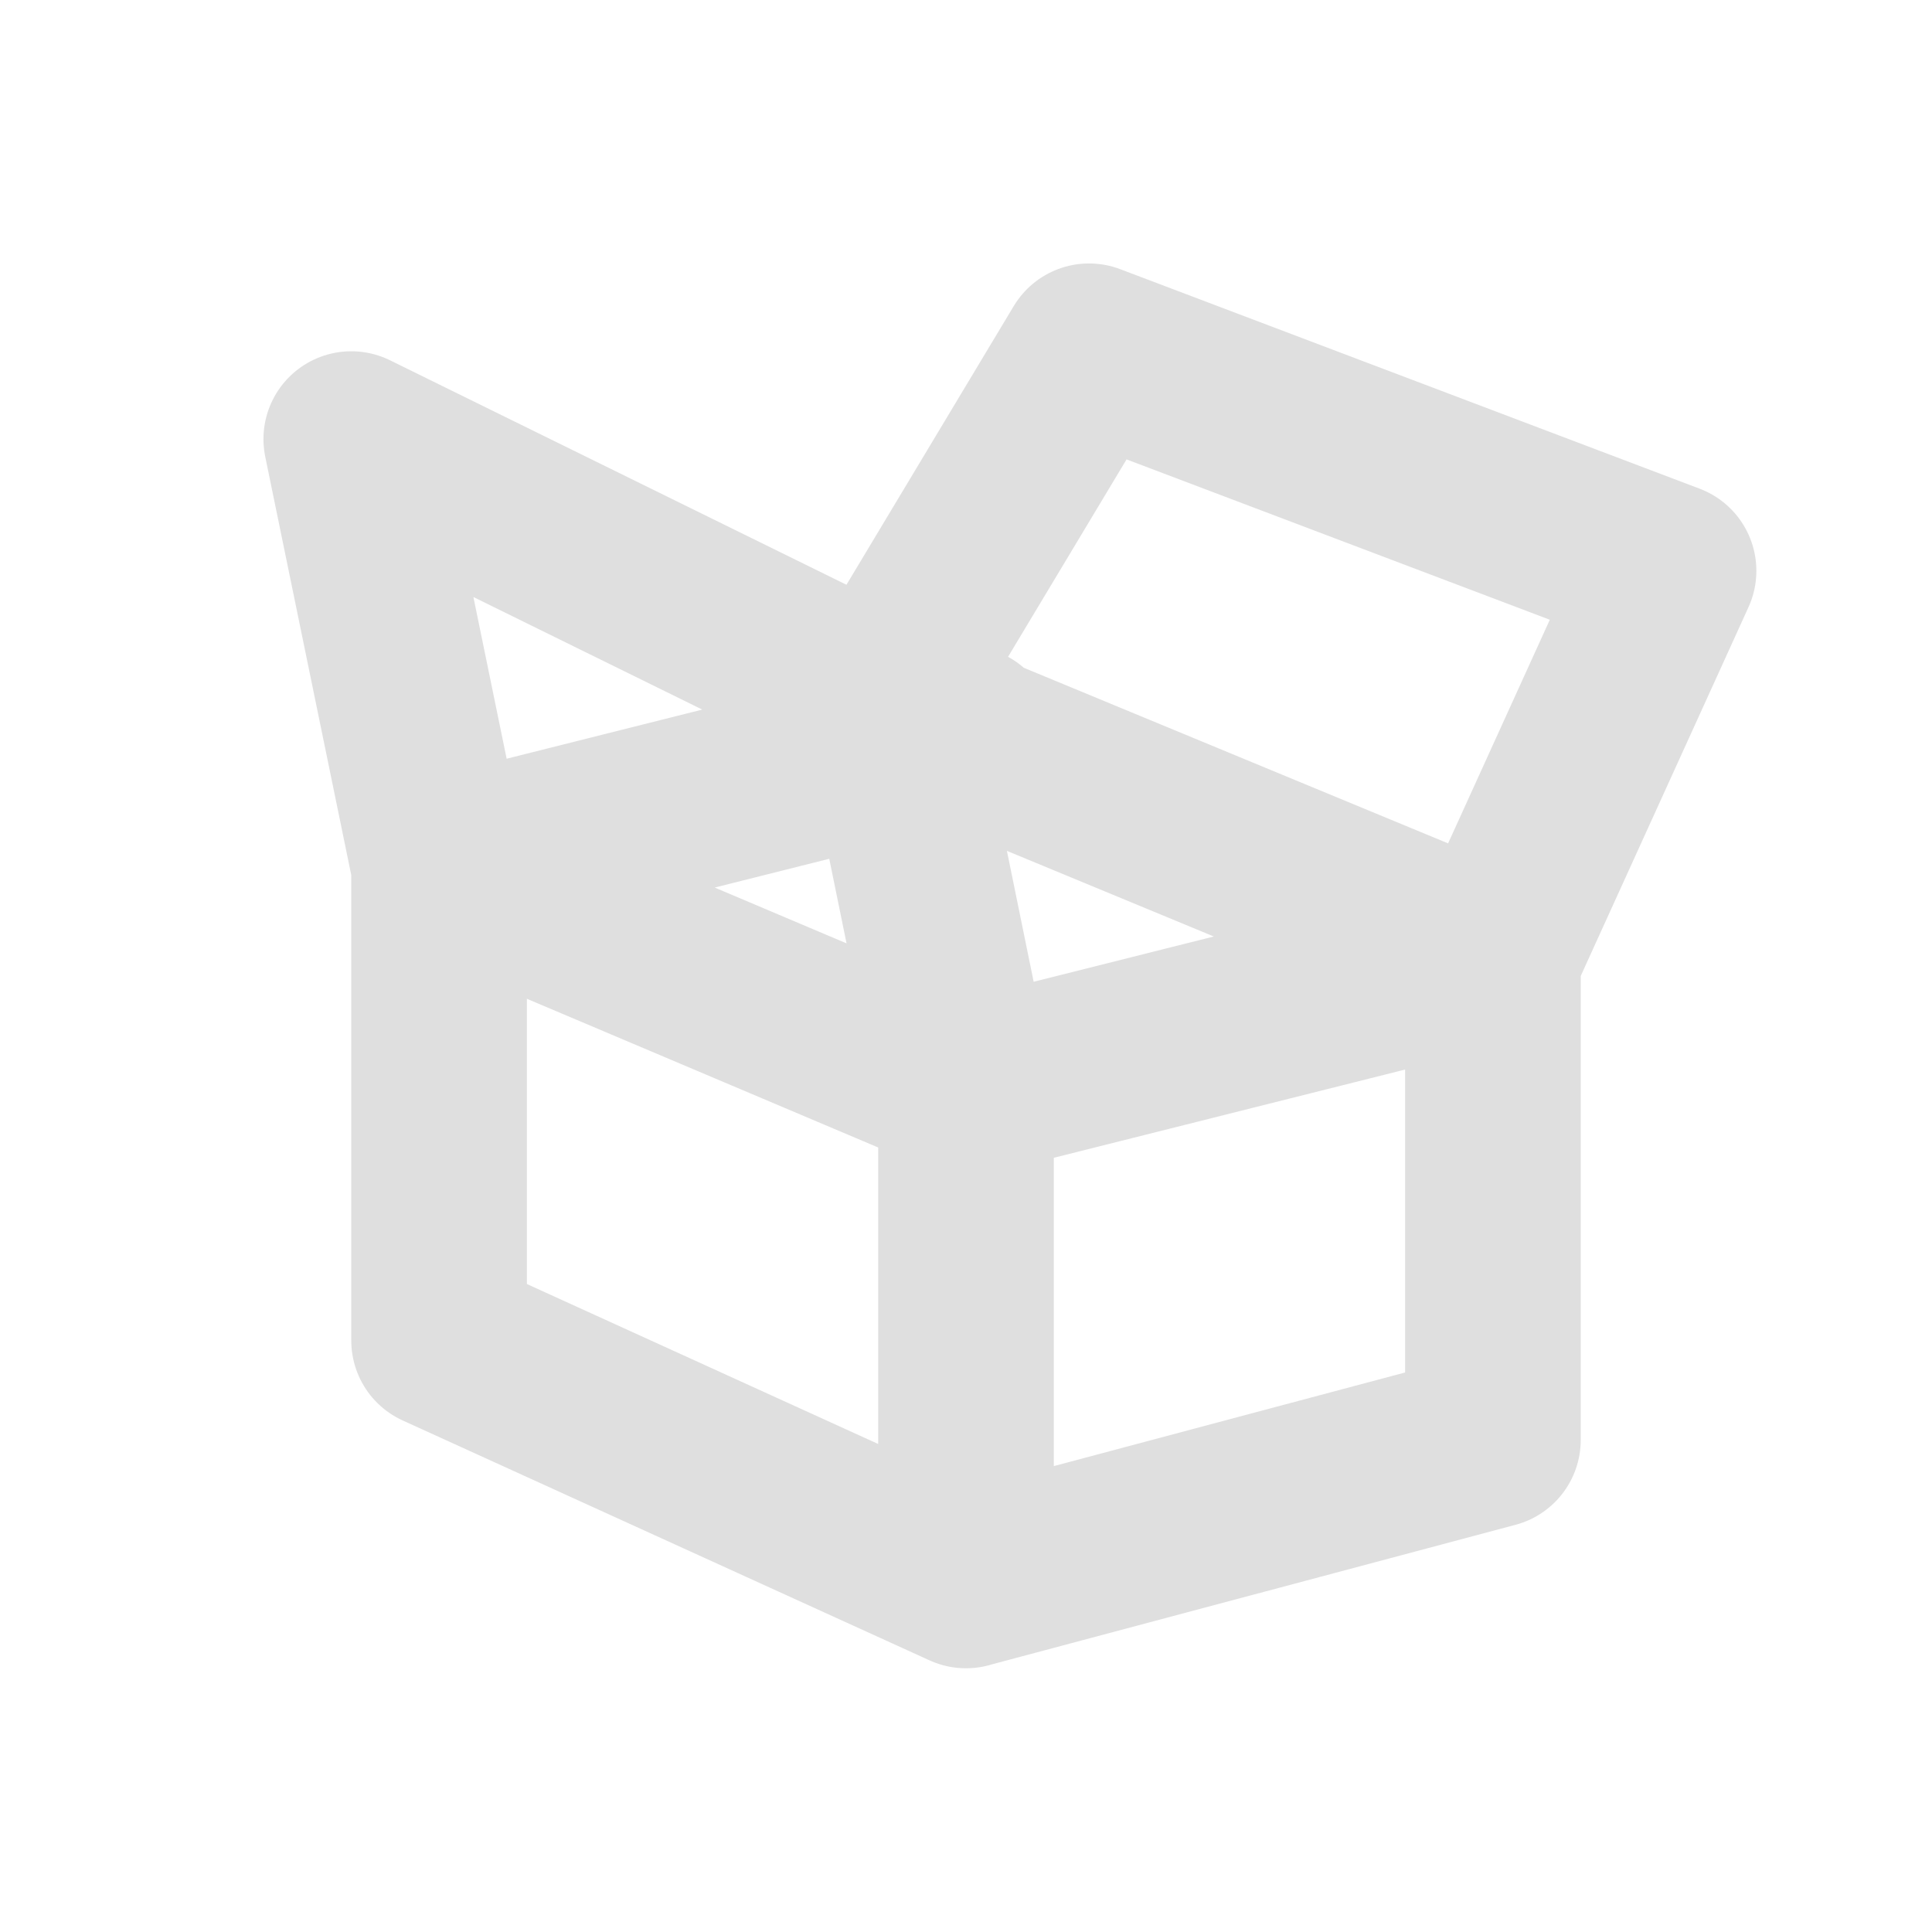
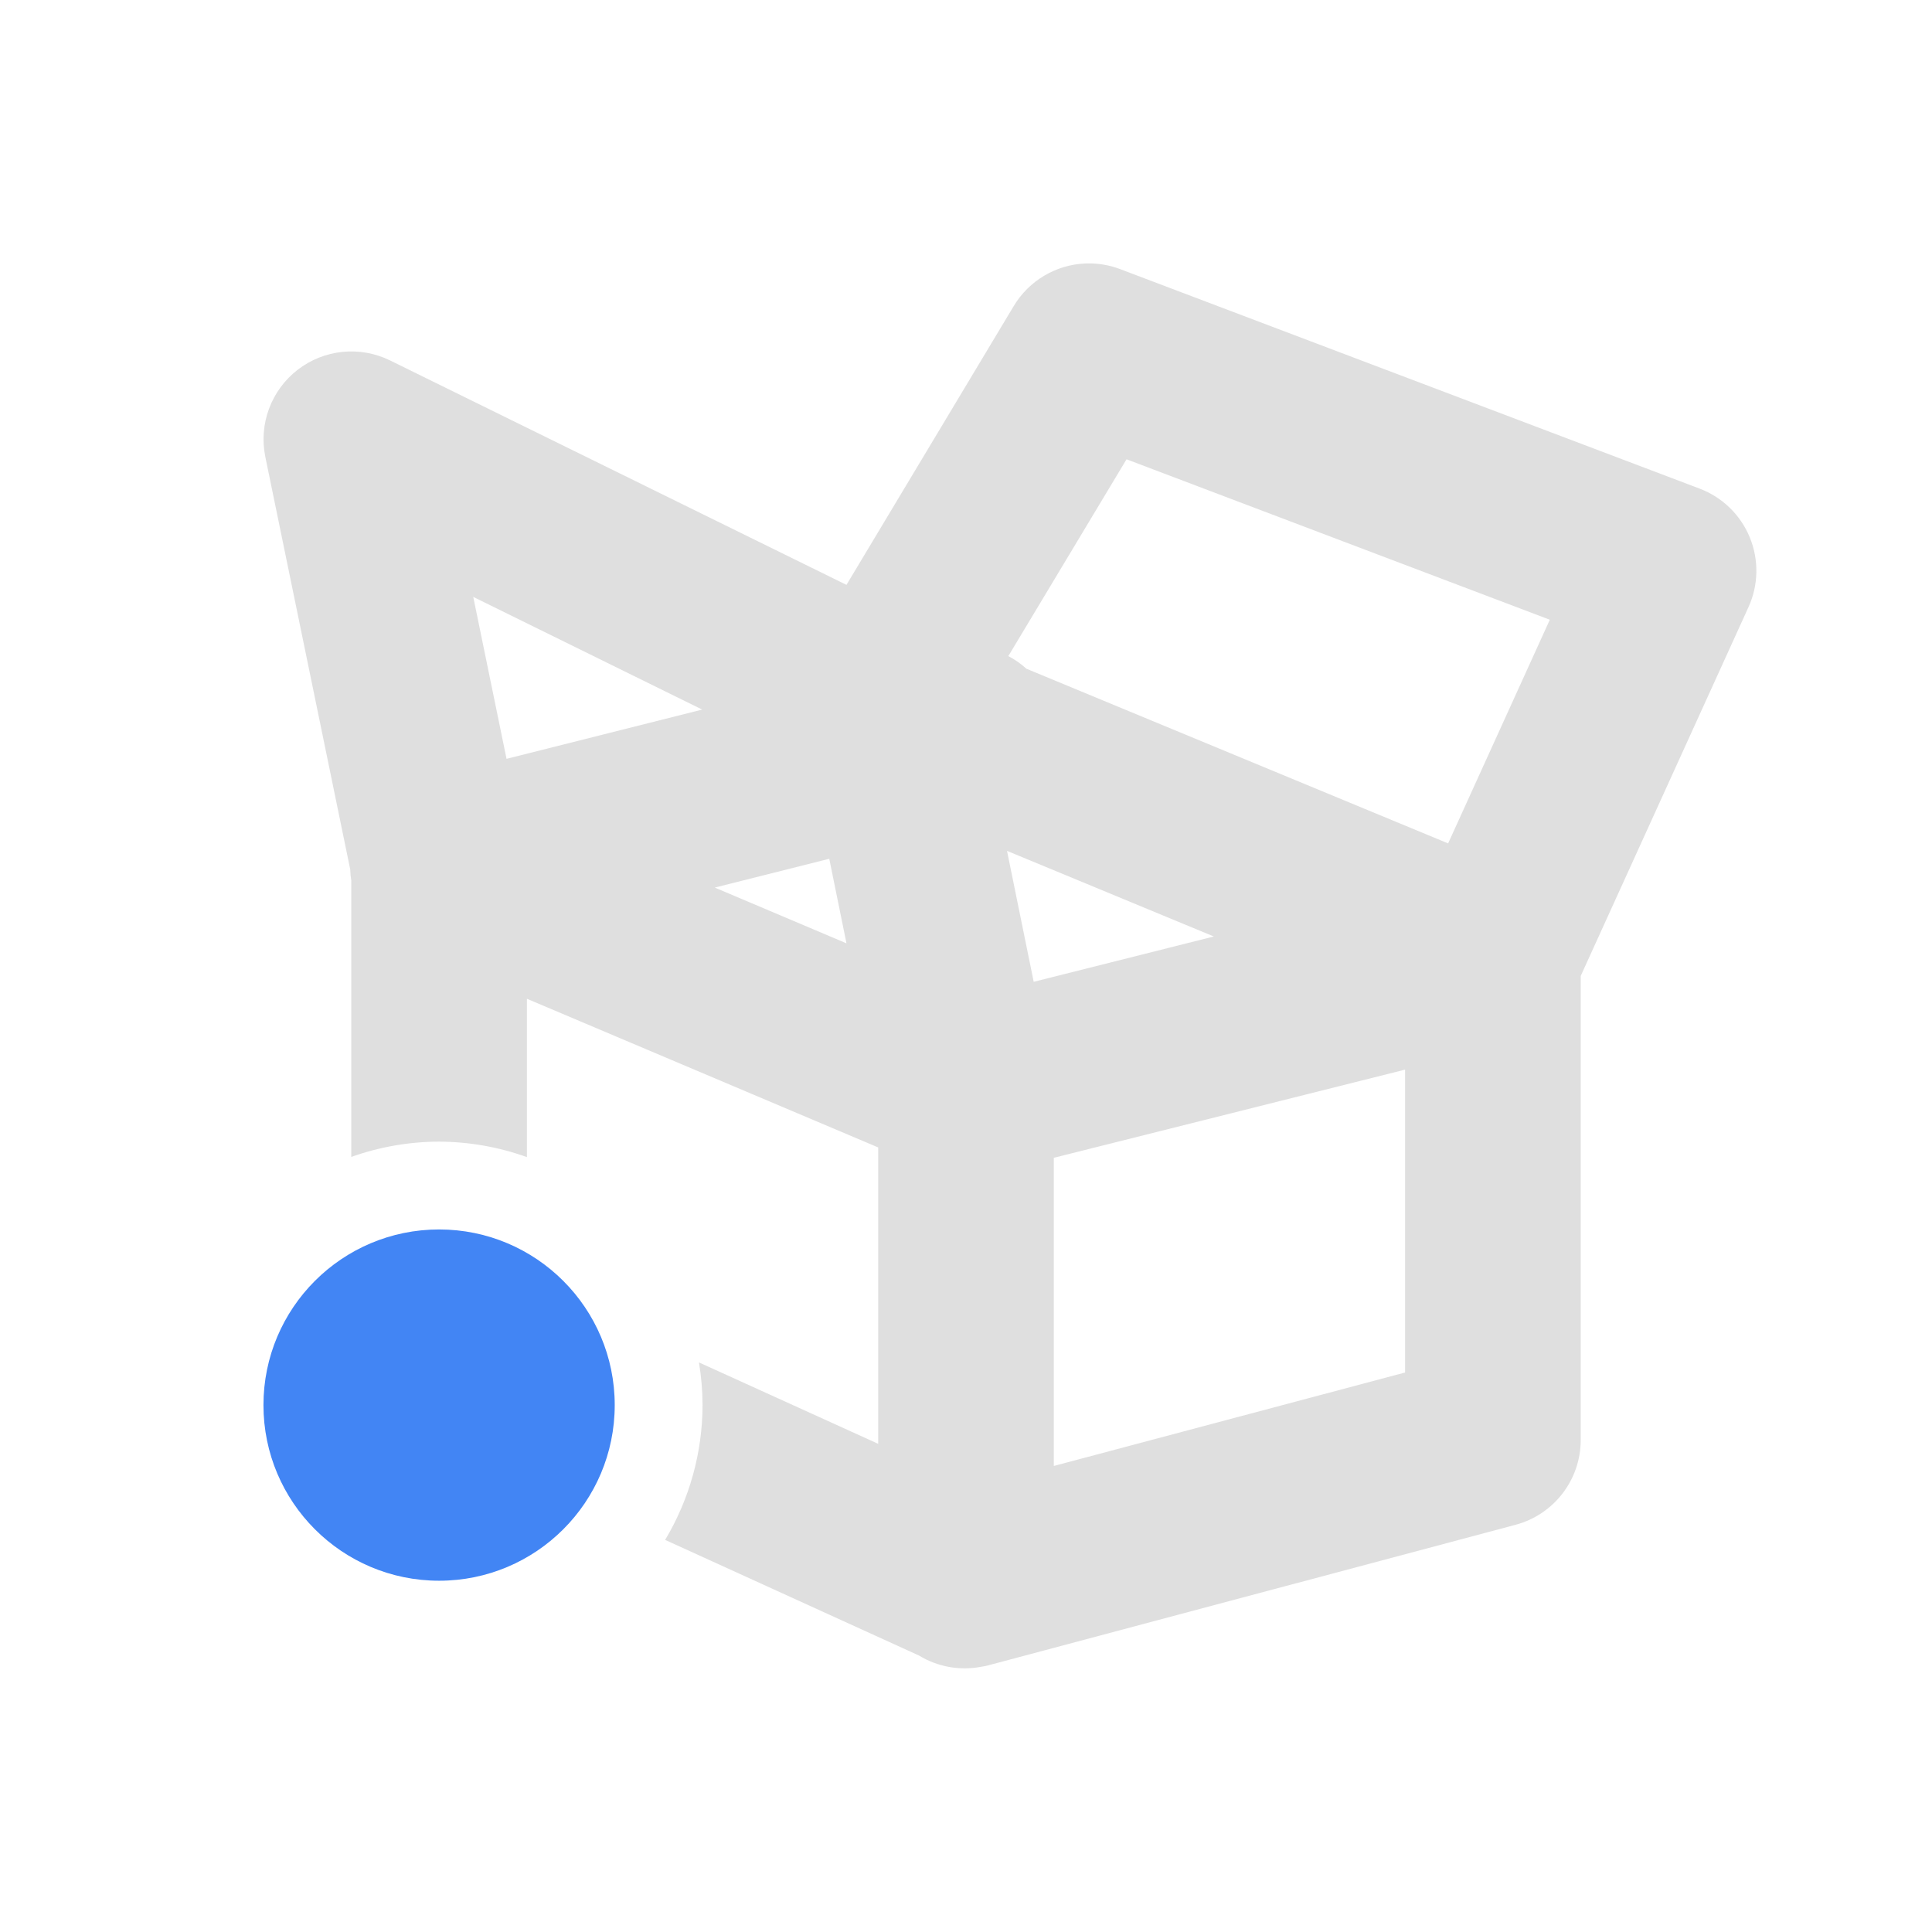
<svg xmlns="http://www.w3.org/2000/svg" width="22" height="22" version="1.1">
  <defs>
    <style id="current-color-scheme" type="text/css">
   .ColorScheme-Text { color:#dfdfdf; } .ColorScheme-Highlight { color:#4285f4; }
  </style>
  </defs>
-   <path style="fill:none;stroke:currentColor;stroke-width:2;stroke-linecap:round;stroke-linejoin:round" class="ColorScheme-Text" d="M 11,8.357 5,9.864 M 11,12.404 10.1,8 4,5 5,9.864 v 0 M 17,10.897 10,8 12.401,4 19,6.5 Z M 11,17.996 17,16.397 V 10.897 l -6,1.507 m 0,5.593 V 12.404 L 5,9.864 v 5.401 z" />
+   <path style="fill:currentColor" class="ColorScheme-Text" d="M 12.363 3 A 1 1 0 0 0 11.543 3.486 L 9.639 6.66 L 4.441 4.104 A 1 1 0 0 0 3.021 5.201 L 3.988 9.9 A 1 1 0 0 0 4 10.027 L 4 13.174 A 3 3 0 0 1 5 13 A 3 3 0 0 1 6 13.176 L 6 11.373 L 10 13.066 L 10 16.441 L 7.959 15.514 A 3 3 0 0 1 8 16 A 3 3 0 0 1 7.574 17.535 L 10.465 18.852 A 1 1 0 0 0 11.172 18.98 A 1 1 0 0 0 11.258 18.963 L 11.27 18.959 L 17.258 17.363 A 1 1 0 0 0 18 16.396 L 18 11.113 L 19.91 6.914 A 1 1 0 0 0 19.354 5.564 L 12.754 3.064 A 1 1 0 0 0 12.363 3 z M 12.828 5.23 L 17.648 7.057 L 16.49 9.604 L 11.688 7.615 A 1 1 0 0 0 11.482 7.471 L 12.828 5.23 z M 5.389 6.797 L 7.996 8.08 L 5.768 8.641 L 5.389 6.797 z M 11.467 9.689 L 13.822 10.664 L 11.771 11.18 L 11.467 9.689 z M 9.443 9.779 L 9.639 10.742 L 8.139 10.107 L 9.443 9.779 z M 16 12.18 L 16 15.629 L 12 16.693 L 12 13.184 L 16 12.18 z" />
+   <circle style="fill:currentColor" class="ColorScheme-Highlight" cx="5" cy="16" r="2" />
</svg>
